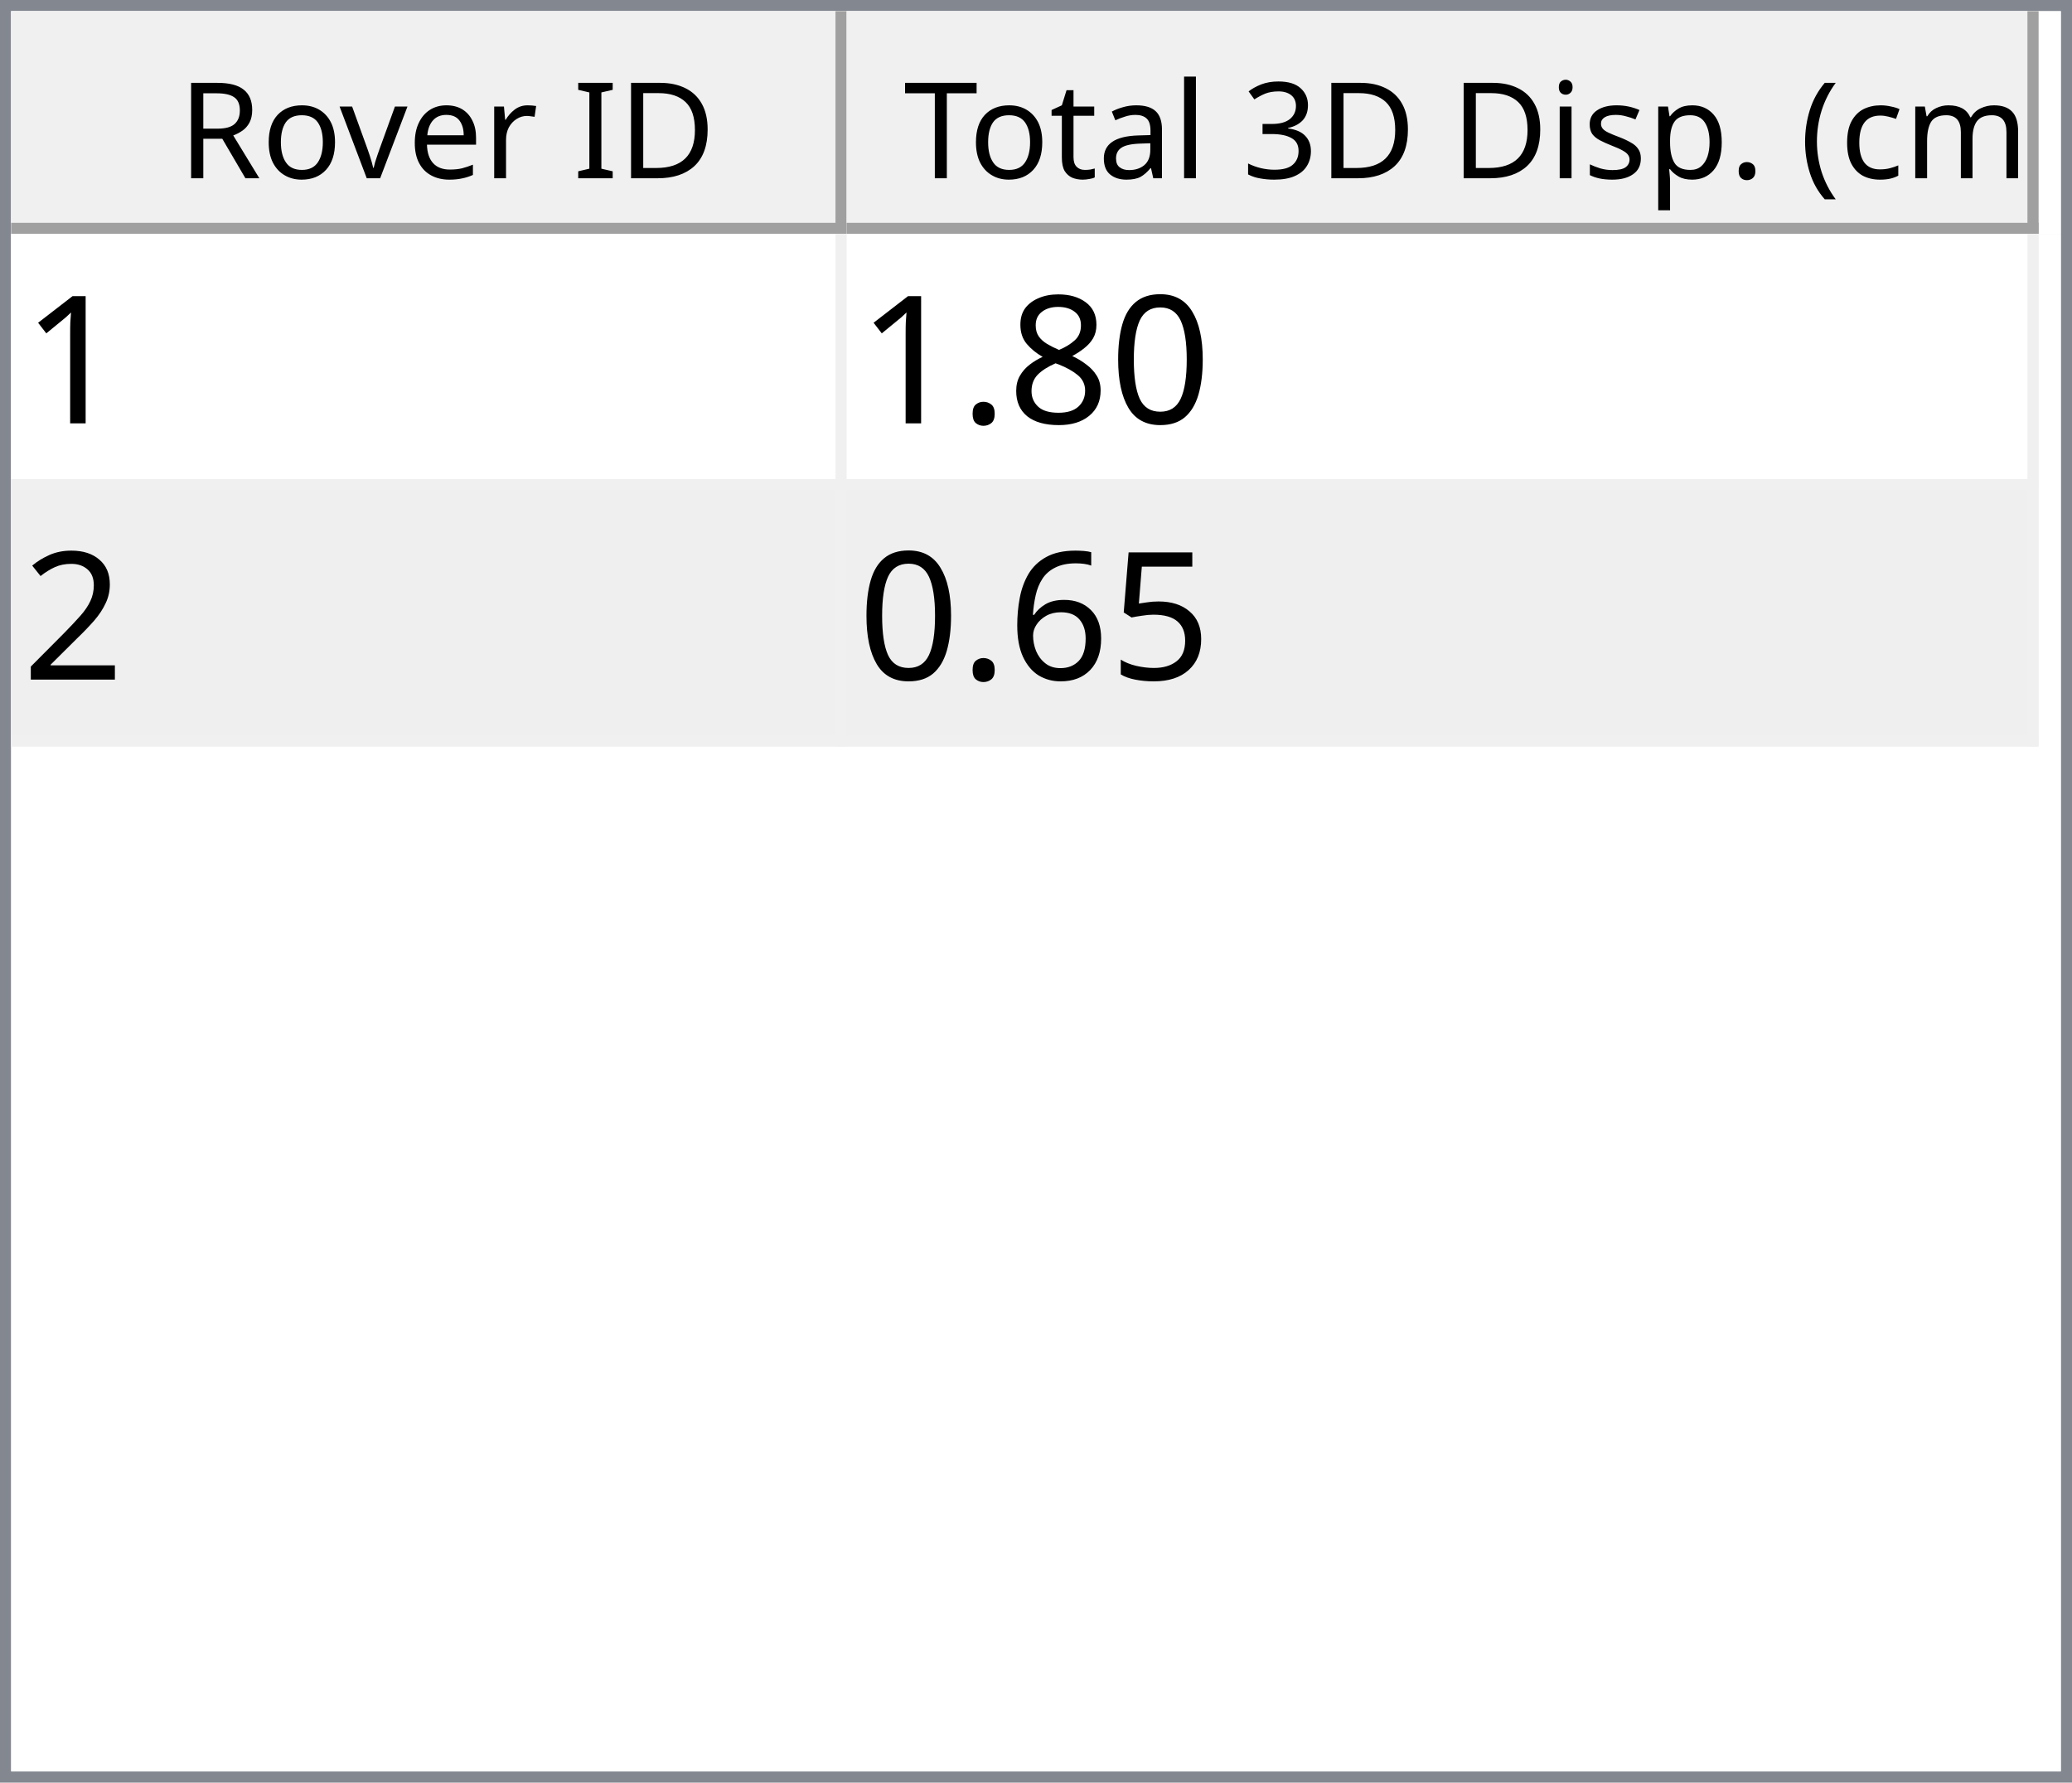
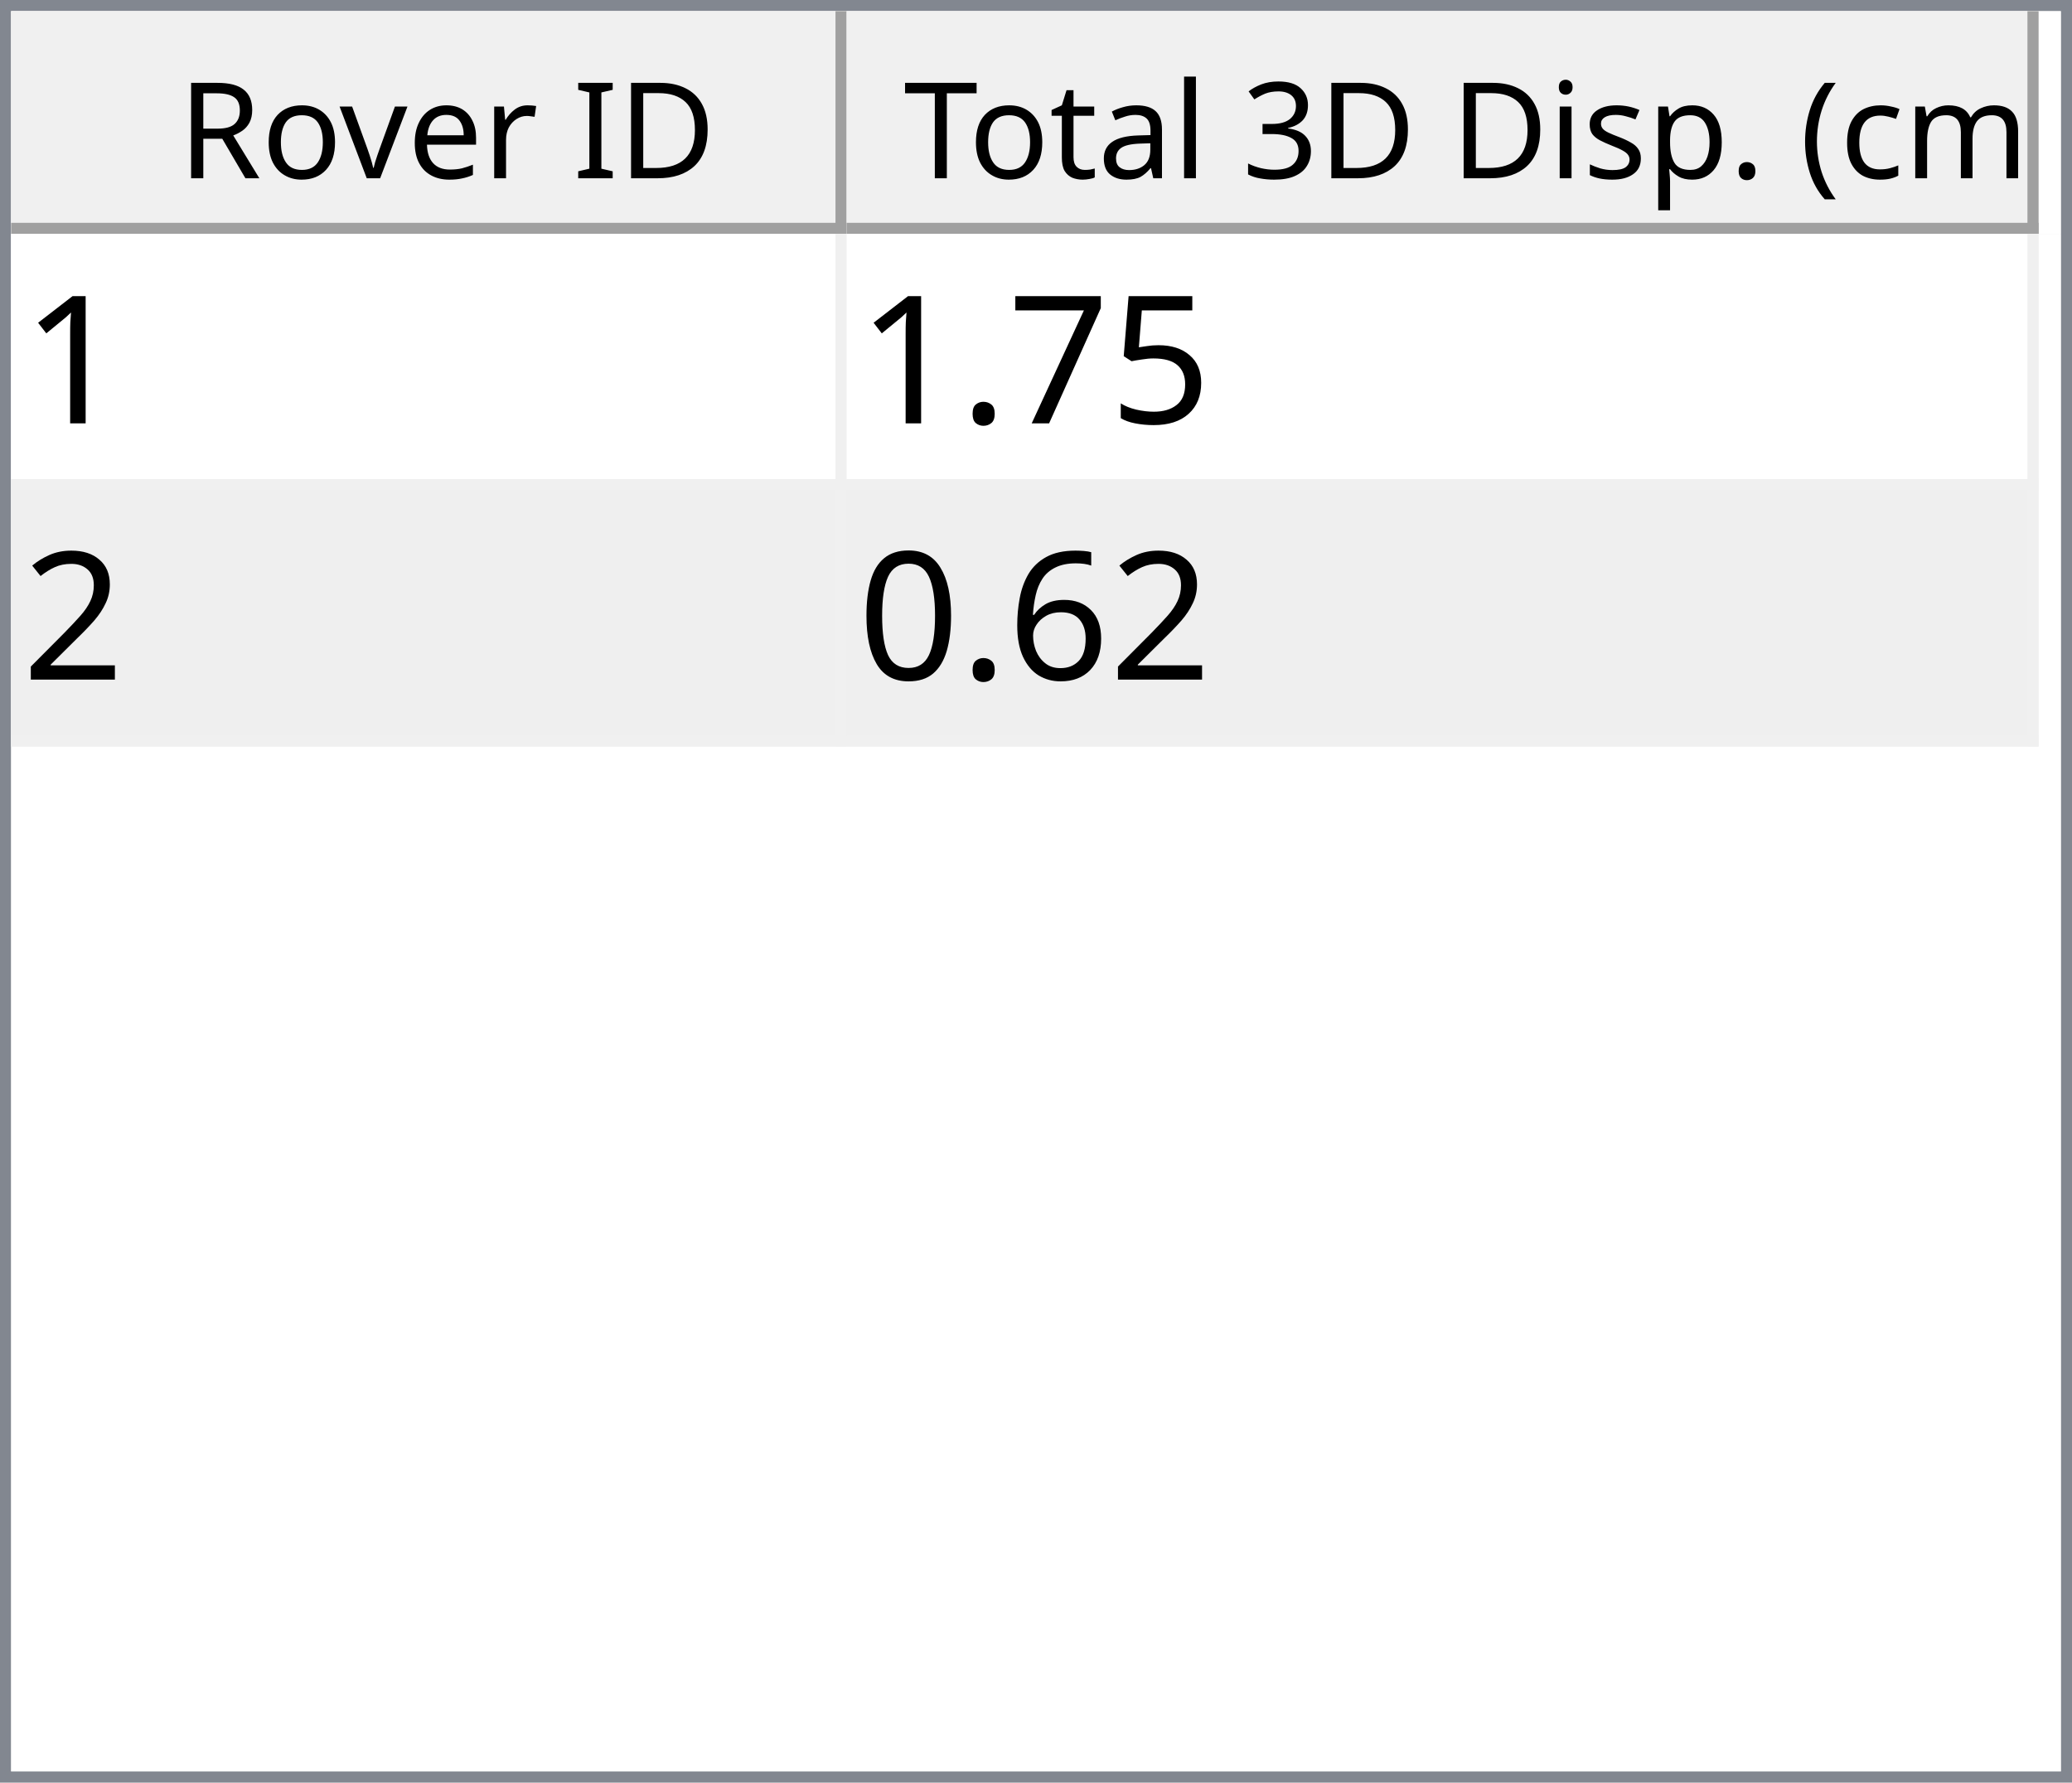
<svg xmlns="http://www.w3.org/2000/svg" style="fill-opacity:1; color-rendering:auto; color-interpolation:auto; text-rendering:auto; stroke:black; stroke-linecap:square; stroke-miterlimit:10; shape-rendering:auto; stroke-opacity:1; fill:black; stroke-dasharray:none; font-weight:normal; stroke-width:1; font-family:'Dialog'; font-style:normal; stroke-linejoin:miter; font-size:12px; stroke-dashoffset:0; image-rendering:auto;" width="186" height="160">
  <defs id="genericDefs" />
  <g>
    <defs id="defs1">
      <clipPath clipPathUnits="userSpaceOnUse" id="clipPath1">
        <path d="M0 0 L186 0 L186 160 L0 160 L0 0 Z" />
      </clipPath>
      <clipPath clipPathUnits="userSpaceOnUse" id="clipPath2">
        <path d="M0 0 L0 160 L186 160 L186 0 Z" />
      </clipPath>
      <clipPath clipPathUnits="userSpaceOnUse" id="clipPath3">
        <path d="M0 0 L0 20 L184 20 L184 0 Z" />
      </clipPath>
      <clipPath clipPathUnits="userSpaceOnUse" id="clipPath4">
        <path d="M0 0 L0 20 L75 20 L75 0 Z" />
      </clipPath>
      <clipPath clipPathUnits="userSpaceOnUse" id="clipPath5">
        <path d="M1 1 L1 19 L74 19 L74 1 Z" />
      </clipPath>
      <clipPath clipPathUnits="userSpaceOnUse" id="clipPath6">
        <path d="M0 0 L0 18 L73 18 L73 0 Z" />
      </clipPath>
      <clipPath clipPathUnits="userSpaceOnUse" id="clipPath7">
        <path d="M-0.5 -0.5 L-0.5 19.5 L74.5 19.5 L74.5 -0.5 Z" />
      </clipPath>
      <clipPath clipPathUnits="userSpaceOnUse" id="clipPath8">
        <path d="M0 0 L0 20 L107 20 L107 0 Z" />
      </clipPath>
      <clipPath clipPathUnits="userSpaceOnUse" id="clipPath9">
        <path d="M1 1 L1 19 L106 19 L106 1 Z" />
      </clipPath>
      <clipPath clipPathUnits="userSpaceOnUse" id="clipPath10">
        <path d="M0 0 L0 18 L105 18 L105 0 Z" />
      </clipPath>
      <clipPath clipPathUnits="userSpaceOnUse" id="clipPath11">
        <path d="M-0.5 -0.5 L-0.5 19.5 L106.5 19.5 L106.5 -0.5 Z" />
      </clipPath>
      <clipPath clipPathUnits="userSpaceOnUse" id="clipPath12">
        <path d="M0 0 L0 138 L184 138 L184 0 Z" />
      </clipPath>
      <clipPath clipPathUnits="userSpaceOnUse" id="clipPath13">
        <path d="M0 0 L0 46 L182 46 L182 0 Z" />
      </clipPath>
      <clipPath clipPathUnits="userSpaceOnUse" id="clipPath14">
        <path d="M-0.5 -0.5 L-0.5 45.5 L181.5 45.5 L181.5 -0.5 Z" />
      </clipPath>
      <clipPath clipPathUnits="userSpaceOnUse" id="clipPath15">
        <path d="M0 0 L0 22 L74 22 L74 0 Z" />
      </clipPath>
      <clipPath clipPathUnits="userSpaceOnUse" id="clipPath16">
        <path d="M0 0 L0 22 L106 22 L106 0 Z" />
      </clipPath>
      <font horiz-adv-x="64.551" id="font1">
        <font-face ascent="107.91" descent="25.098" units-per-em="100" style="font-style:normal; font-family:Segoe UI; font-weight:normal;" />
        <missing-glyph horiz-adv-x="64.551" d="M8.109 0 L8.109 68.266 L56.453 68.266 L56.453 0 L8.109 0 ZM15.328 7.234 L49.219 7.234 L49.219 61.031 L15.328 61.031 L15.328 7.234 Z" />
        <glyph unicode="D" horiz-adv-x="70.117" d="M9.188 0 L9.188 70.016 L28.516 70.016 Q65.531 70.016 65.531 35.891 Q65.531 19.672 55.25 9.836 Q44.969 0 27.734 0 L9.188 0 ZM17.391 62.594 L17.391 7.422 L27.828 7.422 Q41.609 7.422 49.273 14.797 Q56.938 22.172 56.938 35.688 Q56.938 62.594 28.328 62.594 L17.391 62.594 Z" />
        <glyph unicode="I" horiz-adv-x="26.611" d="M17.391 0 L9.188 0 L9.188 70.016 L17.391 70.016 L17.391 0 Z" />
        <glyph unicode=" " horiz-adv-x="27.393" d="" />
        <glyph unicode="r" horiz-adv-x="34.766" d="M34.188 41.891 Q32.078 43.5 28.125 43.5 Q23 43.5 19.555 38.672 Q16.109 33.844 16.109 25.484 L16.109 0 L8.109 0 L8.109 50 L16.109 50 L16.109 39.703 L16.312 39.703 Q18.016 44.969 21.531 47.922 Q25.047 50.875 29.391 50.875 Q32.516 50.875 34.188 50.203 L34.188 41.891 Z" />
        <glyph unicode="e" horiz-adv-x="52.295" d="M48.297 23 L12.984 23 Q13.188 14.656 17.484 10.109 Q21.781 5.562 29.297 5.562 Q37.75 5.562 44.828 11.141 L44.828 3.609 Q38.234 -1.172 27.391 -1.172 Q16.797 -1.172 10.742 5.641 Q4.688 12.453 4.688 24.812 Q4.688 36.469 11.305 43.82 Q17.922 51.172 27.734 51.172 Q37.547 51.172 42.922 44.828 Q48.297 38.484 48.297 27.203 L48.297 23 ZM40.094 29.781 Q40.047 36.719 36.75 40.578 Q33.453 44.438 27.594 44.438 Q21.922 44.438 17.969 40.383 Q14.016 36.328 13.094 29.781 L40.094 29.781 Z" />
        <glyph unicode="v" horiz-adv-x="47.9" d="M47.406 50 L27.484 0 L19.625 0 L0.688 50 L9.469 50 L22.172 13.672 Q23.578 9.672 23.922 6.688 L24.125 6.688 Q24.609 10.453 25.688 13.484 L38.969 50 L47.406 50 Z" />
        <glyph unicode="o" horiz-adv-x="58.594" d="M29 -1.172 Q17.922 -1.172 11.305 5.836 Q4.688 12.844 4.688 24.422 Q4.688 37.016 11.57 44.094 Q18.453 51.172 30.172 51.172 Q41.359 51.172 47.633 44.289 Q53.906 37.406 53.906 25.203 Q53.906 13.234 47.141 6.031 Q40.375 -1.172 29 -1.172 ZM29.594 44.438 Q21.875 44.438 17.383 39.188 Q12.891 33.938 12.891 24.703 Q12.891 15.828 17.43 10.695 Q21.969 5.562 29.594 5.562 Q37.359 5.562 41.531 10.594 Q45.703 15.625 45.703 24.906 Q45.703 34.281 41.531 39.359 Q37.359 44.438 29.594 44.438 Z" />
        <glyph unicode="R" horiz-adv-x="59.814" d="M59.375 0 L49.609 0 L37.891 19.625 Q36.281 22.359 34.766 24.289 Q33.25 26.219 31.664 27.438 Q30.078 28.656 28.25 29.219 Q26.422 29.781 24.125 29.781 L17.391 29.781 L17.391 0 L9.188 0 L9.188 70.016 L30.078 70.016 Q34.672 70.016 38.555 68.867 Q42.438 67.719 45.289 65.375 Q48.141 63.031 49.758 59.547 Q51.375 56.062 51.375 51.375 Q51.375 47.703 50.273 44.656 Q49.172 41.609 47.148 39.211 Q45.125 36.812 42.266 35.133 Q39.406 33.453 35.844 32.516 L35.844 32.328 Q37.594 31.547 38.891 30.547 Q40.188 29.547 41.359 28.18 Q42.531 26.812 43.68 25.078 Q44.828 23.344 46.234 21.047 L59.375 0 ZM17.391 62.594 L17.391 37.203 L28.516 37.203 Q31.594 37.203 34.203 38.133 Q36.812 39.062 38.719 40.797 Q40.625 42.531 41.703 45.047 Q42.781 47.562 42.781 50.688 Q42.781 56.297 39.141 59.445 Q35.5 62.594 28.609 62.594 L17.391 62.594 Z" />
        <glyph unicode=")" horiz-adv-x="30.176" d="M8.297 -15.922 L1.172 -15.922 Q16.406 2.344 16.406 26.812 Q16.406 51.469 1.078 70.016 L8.297 70.016 Q23.531 52.156 23.531 26.703 Q23.531 1.375 8.297 -15.922 Z" />
        <glyph unicode="m" horiz-adv-x="86.133" d="M79.109 0 L71.094 0 L71.094 28.719 Q71.094 37.016 68.531 40.727 Q65.969 44.438 59.906 44.438 Q54.781 44.438 51.195 39.75 Q47.609 35.062 47.609 28.516 L47.609 0 L39.594 0 L39.594 29.688 Q39.594 44.438 28.219 44.438 Q22.953 44.438 19.531 40.016 Q16.109 35.594 16.109 28.516 L16.109 0 L8.109 0 L8.109 50 L16.109 50 L16.109 42.094 L16.312 42.094 Q21.625 51.172 31.844 51.172 Q36.969 51.172 40.773 48.312 Q44.578 45.453 46 40.828 Q51.562 51.172 62.594 51.172 Q79.109 51.172 79.109 30.812 L79.109 0 Z" />
        <glyph unicode="c" horiz-adv-x="46.191" d="M42.188 2.297 Q36.422 -1.172 28.516 -1.172 Q17.828 -1.172 11.258 5.789 Q4.688 12.75 4.688 23.828 Q4.688 36.188 11.766 43.68 Q18.844 51.172 30.672 51.172 Q37.25 51.172 42.281 48.734 L42.281 40.531 Q36.719 44.438 30.375 44.438 Q22.703 44.438 17.797 38.945 Q12.891 33.453 12.891 24.516 Q12.891 15.719 17.508 10.641 Q22.125 5.562 29.891 5.562 Q36.422 5.562 42.188 9.906 L42.188 2.297 Z" />
        <glyph unicode="(" horiz-adv-x="30.176" d="M29.109 -15.922 L21.969 -15.922 Q6.844 1.375 6.844 26.703 Q6.844 52.156 21.969 70.016 L29.203 70.016 Q13.875 51.469 13.875 26.812 Q13.875 2.344 29.109 -15.922 Z" />
        <glyph unicode="." horiz-adv-x="21.68" d="M10.891 -1.078 Q8.641 -1.078 7.055 0.539 Q5.469 2.156 5.469 4.391 Q5.469 6.641 7.055 8.273 Q8.641 9.906 10.891 9.906 Q13.188 9.906 14.797 8.273 Q16.406 6.641 16.406 4.391 Q16.406 2.156 14.797 0.539 Q13.188 -1.078 10.891 -1.078 Z" />
        <glyph unicode="p" horiz-adv-x="58.789" d="M16.312 7.234 L16.109 7.234 L16.109 -23 L8.109 -23 L8.109 50 L16.109 50 L16.109 41.219 L16.312 41.219 Q22.219 51.172 33.594 51.172 Q43.266 51.172 48.688 44.461 Q54.109 37.75 54.109 26.469 Q54.109 13.922 48 6.375 Q41.891 -1.172 31.297 -1.172 Q21.578 -1.172 16.312 7.234 ZM16.109 27.391 L16.109 20.406 Q16.109 14.203 20.141 9.883 Q24.172 5.562 30.375 5.562 Q37.641 5.562 41.773 11.133 Q45.906 16.703 45.906 26.609 Q45.906 34.969 42.047 39.703 Q38.188 44.438 31.594 44.438 Q24.609 44.438 20.359 39.578 Q16.109 34.719 16.109 27.391 Z" />
        <glyph unicode="s" horiz-adv-x="42.432" d="M5.078 1.812 L5.078 10.406 Q11.625 5.562 19.484 5.562 Q30.031 5.562 30.031 12.594 Q30.031 14.594 29.125 15.992 Q28.219 17.391 26.68 18.461 Q25.141 19.531 23.07 20.383 Q21 21.234 18.609 22.172 Q15.281 23.484 12.766 24.828 Q10.25 26.172 8.57 27.859 Q6.891 29.547 6.031 31.695 Q5.172 33.844 5.172 36.719 Q5.172 40.234 6.789 42.945 Q8.406 45.656 11.086 47.484 Q13.766 49.312 17.211 50.242 Q20.656 51.172 24.312 51.172 Q30.812 51.172 35.938 48.922 L35.938 40.828 Q30.422 44.438 23.25 44.438 Q21 44.438 19.195 43.922 Q17.391 43.406 16.094 42.477 Q14.797 41.547 14.086 40.258 Q13.375 38.969 13.375 37.406 Q13.375 35.453 14.086 34.133 Q14.797 32.812 16.164 31.789 Q17.531 30.766 19.484 29.938 Q21.438 29.109 23.922 28.125 Q27.25 26.859 29.883 25.516 Q32.516 24.172 34.375 22.484 Q36.234 20.797 37.234 18.602 Q38.234 16.406 38.234 13.375 Q38.234 9.672 36.602 6.938 Q34.969 4.203 32.234 2.398 Q29.5 0.594 25.93 -0.289 Q22.359 -1.172 18.453 -1.172 Q10.75 -1.172 5.078 1.812 Z" />
        <glyph unicode="i" horiz-adv-x="24.219" d="M12.203 62.703 Q10.062 62.703 8.547 64.164 Q7.031 65.625 7.031 67.875 Q7.031 70.125 8.547 71.609 Q10.062 73.094 12.203 73.094 Q14.406 73.094 15.945 71.609 Q17.484 70.125 17.484 67.875 Q17.484 65.719 15.945 64.211 Q14.406 62.703 12.203 62.703 ZM16.109 0 L8.109 0 L8.109 50 L16.109 50 L16.109 0 Z" />
        <glyph unicode="3" horiz-adv-x="53.906" d="M46.531 19.828 Q46.531 15.094 44.75 11.211 Q42.969 7.328 39.719 4.57 Q36.469 1.812 31.93 0.297 Q27.391 -1.219 21.922 -1.219 Q11.922 -1.219 6 2.594 L6 11.188 Q13.094 5.609 22.219 5.609 Q25.875 5.609 28.828 6.539 Q31.781 7.469 33.906 9.227 Q36.031 10.984 37.18 13.477 Q38.328 15.969 38.328 19.094 Q38.328 32.812 18.797 32.812 L12.984 32.812 L12.984 39.594 L18.5 39.594 Q35.797 39.594 35.797 52.484 Q35.797 64.406 22.609 64.406 Q15.188 64.406 8.688 59.422 L8.688 67.188 Q15.375 71.188 24.609 71.188 Q29 71.188 32.57 69.969 Q36.141 68.75 38.68 66.555 Q41.219 64.359 42.609 61.281 Q44 58.203 44 54.5 Q44 40.672 30.031 36.719 L30.031 36.531 Q33.594 36.141 36.625 34.797 Q39.656 33.453 41.852 31.305 Q44.047 29.156 45.289 26.25 Q46.531 23.344 46.531 19.828 Z" />
        <glyph unicode="l" horiz-adv-x="24.219" d="M16.109 0 L8.109 0 L8.109 74.031 L16.109 74.031 L16.109 0 Z" />
        <glyph unicode="a" horiz-adv-x="50.879" d="M43.891 0 L35.891 0 L35.891 7.812 L35.688 7.812 Q30.469 -1.172 20.312 -1.172 Q12.844 -1.172 8.617 2.781 Q4.391 6.734 4.391 13.281 Q4.391 27.297 20.906 29.594 L35.891 31.688 Q35.891 44.438 25.594 44.438 Q16.547 44.438 9.281 38.281 L9.281 46.484 Q16.656 51.172 26.266 51.172 Q43.891 51.172 43.891 32.516 L43.891 0 ZM35.891 25.297 L23.828 23.641 Q18.266 22.859 15.43 20.875 Q12.594 18.891 12.594 13.875 Q12.594 10.203 15.211 7.883 Q17.828 5.562 22.172 5.562 Q28.125 5.562 32.008 9.742 Q35.891 13.922 35.891 20.312 L35.891 25.297 Z" />
        <glyph unicode="t" horiz-adv-x="33.887" d="M31.297 0.484 Q28.469 -1.078 23.828 -1.078 Q10.688 -1.078 10.688 13.578 L10.688 43.172 L2.094 43.172 L2.094 50 L10.688 50 L10.688 62.203 L18.703 64.797 L18.703 50 L31.297 50 L31.297 43.172 L18.703 43.172 L18.703 14.984 Q18.703 9.969 20.414 7.82 Q22.125 5.672 26.078 5.672 Q29.109 5.672 31.297 7.328 L31.297 0.484 Z" />
        <glyph unicode="T" horiz-adv-x="52.393" d="M50.594 62.594 L30.375 62.594 L30.375 0 L22.172 0 L22.172 62.594 L2 62.594 L2 70.016 L50.594 70.016 L50.594 62.594 Z" />
      </font>
      <font horiz-adv-x="75.0" id="font2">
        <font-face ascent="100.537" descent="21.973" units-per-em="100" style="font-style:normal; font-family:sans-serif; font-weight:normal;" />
        <missing-glyph horiz-adv-x="75.0" d="M12.5 0 L12.5 62.5 L62.5 62.5 L62.5 0 L12.5 0 ZM14.062 1.562 L60.938 1.562 L60.938 60.938 L14.062 60.938 L14.062 1.562 Z" />
        <glyph unicode="1" horiz-adv-x="55.615" d="M37.25 0 L28.469 0 L28.469 56 Q25.297 52.984 20.141 49.953 Q14.984 46.922 10.891 45.406 L10.891 53.906 Q18.266 57.375 23.781 62.305 Q29.297 67.234 31.594 71.875 L37.25 71.875 L37.25 0 Z" />
-         <glyph unicode="0" horiz-adv-x="55.615" d="M4.156 35.297 Q4.156 48 6.766 55.742 Q9.375 63.484 14.523 67.68 Q19.672 71.875 27.484 71.875 Q33.25 71.875 37.594 69.555 Q41.938 67.234 44.773 62.867 Q47.609 58.5 49.219 52.227 Q50.828 45.953 50.828 35.297 Q50.828 22.703 48.242 14.969 Q45.656 7.234 40.508 3.008 Q35.359 -1.219 27.484 -1.219 Q17.141 -1.219 11.234 6.203 Q4.156 15.141 4.156 35.297 ZM13.188 35.297 Q13.188 17.672 17.312 11.836 Q21.438 6 27.484 6 Q33.547 6 37.672 11.859 Q41.797 17.719 41.797 35.297 Q41.797 52.984 37.672 58.789 Q33.547 64.594 27.391 64.594 Q21.344 64.594 17.719 59.469 Q13.188 52.938 13.188 35.297 Z" />
-         <glyph unicode="8" horiz-adv-x="55.615" d="M17.672 38.812 Q12.203 40.828 9.57 44.539 Q6.938 48.25 6.938 53.422 Q6.938 61.234 12.555 66.555 Q18.172 71.875 27.484 71.875 Q36.859 71.875 42.578 66.43 Q48.297 60.984 48.297 53.172 Q48.297 48.188 45.68 44.508 Q43.062 40.828 37.75 38.812 Q44.344 36.672 47.781 31.883 Q51.219 27.094 51.219 20.453 Q51.219 11.281 44.727 5.031 Q38.234 -1.219 27.641 -1.219 Q17.047 -1.219 10.547 5.055 Q4.047 11.328 4.047 20.703 Q4.047 27.688 7.594 32.398 Q11.141 37.109 17.672 38.812 ZM15.922 53.719 Q15.922 48.641 19.195 45.414 Q22.469 42.188 27.688 42.188 Q32.766 42.188 36.016 45.383 Q39.266 48.578 39.266 53.219 Q39.266 58.062 35.914 61.359 Q32.562 64.656 27.594 64.656 Q22.562 64.656 19.242 61.43 Q15.922 58.203 15.922 53.719 ZM13.094 20.656 Q13.094 16.891 14.875 13.375 Q16.656 9.859 20.172 7.93 Q23.688 6 27.734 6 Q34.031 6 38.133 10.055 Q42.234 14.109 42.234 20.359 Q42.234 26.703 38.016 30.859 Q33.797 35.016 27.438 35.016 Q21.234 35.016 17.164 30.914 Q13.094 26.812 13.094 20.656 Z" />
+         <glyph unicode="5" horiz-adv-x="55.615" d="M4.156 18.75 L13.375 19.531 Q14.406 12.797 18.141 9.398 Q21.875 6 27.156 6 Q33.5 6 37.891 10.789 Q42.281 15.578 42.281 23.484 Q42.281 31 38.062 35.352 Q33.844 39.703 27 39.703 Q22.75 39.703 19.336 37.773 Q15.922 35.844 13.969 32.766 L5.719 33.844 L12.641 70.609 L48.25 70.609 L48.25 62.203 L19.672 62.203 L15.828 42.969 Q22.266 47.469 29.344 47.469 Q38.719 47.469 45.164 40.969 Q51.609 34.469 51.609 24.266 Q51.609 14.547 45.953 7.469 Q39.062 -1.219 27.156 -1.219 Q17.391 -1.219 11.211 4.25 Q5.031 9.719 4.156 18.75 Z" />
+         <glyph unicode="7" horiz-adv-x="55.615" d="M4.734 62.203 L4.734 70.656 L51.078 70.656 L51.078 63.812 Q44.234 56.547 37.523 44.484 Q30.812 32.422 27.156 19.672 Q24.516 10.688 23.781 0 L14.75 0 Q14.891 8.453 18.062 20.414 Q21.234 32.375 27.172 43.484 Q33.109 54.594 39.797 62.203 L4.734 62.203 Z" />
        <glyph unicode="." horiz-adv-x="27.783" d="M9.078 0 L9.078 10.016 L19.094 10.016 L19.094 0 L9.078 0 Z" />
        <glyph unicode="2" horiz-adv-x="55.615" d="M50.344 8.453 L50.344 0 L3.031 0 Q2.938 3.172 4.047 6.109 Q5.859 10.938 9.836 15.625 Q13.812 20.312 21.344 26.469 Q33.016 36.031 37.117 41.625 Q41.219 47.219 41.219 52.203 Q41.219 57.422 37.477 61.008 Q33.734 64.594 27.734 64.594 Q21.391 64.594 17.578 60.789 Q13.766 56.984 13.719 50.25 L4.688 51.172 Q5.609 61.281 11.664 66.578 Q17.719 71.875 27.938 71.875 Q38.234 71.875 44.242 66.164 Q50.25 60.453 50.25 52 Q50.25 47.703 48.492 43.555 Q46.734 39.406 42.656 34.812 Q38.578 30.219 29.109 22.219 Q21.188 15.578 18.945 13.211 Q16.703 10.844 15.234 8.453 L50.344 8.453 Z" />
-         <glyph unicode="5" horiz-adv-x="55.615" d="M4.156 18.75 L13.375 19.531 Q14.406 12.797 18.141 9.398 Q21.875 6 27.156 6 Q33.5 6 37.891 10.789 Q42.281 15.578 42.281 23.484 Q42.281 31 38.062 35.352 Q33.844 39.703 27 39.703 Q22.75 39.703 19.336 37.773 Q15.922 35.844 13.969 32.766 L5.719 33.844 L12.641 70.609 L48.25 70.609 L48.25 62.203 L19.672 62.203 L15.828 42.969 Q22.266 47.469 29.344 47.469 Q38.719 47.469 45.164 40.969 Q51.609 34.469 51.609 24.266 Q51.609 14.547 45.953 7.469 Q39.062 -1.219 27.156 -1.219 Q17.391 -1.219 11.211 4.25 Q5.031 9.719 4.156 18.75 Z" />
        <glyph unicode="6" horiz-adv-x="55.615" d="M49.75 54.047 L41.016 53.375 Q39.844 58.547 37.703 60.891 Q34.125 64.656 28.906 64.656 Q24.703 64.656 21.531 62.312 Q17.391 59.281 14.992 53.469 Q12.594 47.656 12.5 36.922 Q15.672 41.75 20.266 44.094 Q24.859 46.438 29.891 46.438 Q38.672 46.438 44.852 39.969 Q51.031 33.5 51.031 23.25 Q51.031 16.5 48.125 10.719 Q45.219 4.938 40.141 1.859 Q35.062 -1.219 28.609 -1.219 Q17.625 -1.219 10.695 6.859 Q3.766 14.938 3.766 33.5 Q3.766 54.25 11.422 63.672 Q18.109 71.875 29.438 71.875 Q37.891 71.875 43.289 67.141 Q48.688 62.406 49.75 54.047 ZM13.875 23.188 Q13.875 18.656 15.797 14.508 Q17.719 10.359 21.188 8.18 Q24.656 6 28.469 6 Q34.031 6 38.039 10.492 Q42.047 14.984 42.047 22.703 Q42.047 30.125 38.086 34.398 Q34.125 38.672 28.125 38.672 Q22.172 38.672 18.023 34.398 Q13.875 30.125 13.875 23.188 Z" />
+         <glyph unicode="0" horiz-adv-x="55.615" d="M4.156 35.297 Q4.156 48 6.766 55.742 Q9.375 63.484 14.523 67.68 Q19.672 71.875 27.484 71.875 Q33.25 71.875 37.594 69.555 Q41.938 67.234 44.773 62.867 Q47.609 58.5 49.219 52.227 Q50.828 45.953 50.828 35.297 Q50.828 22.703 48.242 14.969 Q45.656 7.234 40.508 3.008 Q35.359 -1.219 27.484 -1.219 Q17.141 -1.219 11.234 6.203 Q4.156 15.141 4.156 35.297 ZM13.188 35.297 Q13.188 17.672 17.312 11.836 Q21.438 6 27.484 6 Q33.547 6 37.672 11.859 Q41.797 17.719 41.797 35.297 Q41.797 52.984 37.672 58.789 Q33.547 64.594 27.391 64.594 Q21.344 64.594 17.719 59.469 Q13.188 52.938 13.188 35.297 Z" />
      </font>
    </defs>
    <g style="fill:white; stroke:white;">
      <rect x="0" y="0" width="186" style="clip-path:url(#clipPath1); stroke:none;" height="160" />
    </g>
    <g style="fill:white; text-rendering:optimizeSpeed; color-rendering:optimizeSpeed; image-rendering:optimizeSpeed; shape-rendering:crispEdges; stroke:white; color-interpolation:sRGB;">
      <rect x="0" width="186" height="160" y="0" style="stroke:none;" />
      <path style="stroke:none;" d="M0 160 L186 160 L186 0 L0 0 Z" />
    </g>
    <g style="fill:rgb(240,240,240); font-family:'Segoe UI'; stroke:rgb(240,240,240);">
      <rect x="0" y="0" width="186" style="clip-path:url(#clipPath2); stroke:none;" height="160" />
    </g>
    <g style="fill:rgb(130,135,144); font-family:'Segoe UI'; stroke:rgb(130,135,144);">
      <path d="M0 0 L186 0 L186 160 L0 160 L0 0 ZM1 1 L185 1 L185 159 L1 159 L1 1 Z" style="fill-rule:evenodd; clip-path:url(#clipPath2); stroke:none;" />
    </g>
    <g style="fill:white; font-family:'Segoe UI'; stroke:white;" transform="translate(1,1)">
      <rect x="0" y="0" width="184" style="clip-path:url(#clipPath3); stroke:none;" height="20" />
    </g>
    <g style="fill:rgb(240,240,240); font-family:'Segoe UI'; stroke:rgb(240,240,240);" transform="translate(1,1)">
      <rect x="0" y="0" width="75" style="clip-path:url(#clipPath4); stroke:none;" height="20" />
    </g>
    <g style="font-family:'Segoe UI';" transform="translate(2,2)">
      <text x="14" xml:space="preserve" y="14" style="clip-path:url(#clipPath6); stroke:none;">Rover ID</text>
    </g>
    <g style="fill:rgb(160,160,160); font-family:'Segoe UI'; stroke:rgb(160,160,160); stroke-linejoin:bevel;" transform="translate(1.5,1.5)">
      <line x1="74" x2="74" y1="0" style="fill:none; clip-path:url(#clipPath7);" y2="19" />
    </g>
    <g style="fill:rgb(160,160,160); font-family:'Segoe UI'; stroke:rgb(160,160,160); stroke-linejoin:bevel;" transform="matrix(1,0,0,1,1,1) translate(0.5,0.5)">
      <line x1="0" x2="74" y1="19" style="fill:none; clip-path:url(#clipPath7);" y2="19" />
    </g>
    <g style="fill:rgb(240,240,240); font-family:'Segoe UI'; stroke:rgb(240,240,240);" transform="translate(76,1)">
      <rect x="0" y="0" width="107" style="clip-path:url(#clipPath8); stroke:none;" height="20" />
    </g>
    <g style="font-family:'Segoe UI';" transform="translate(77,2)">
      <text x="1" xml:space="preserve" y="14" style="clip-path:url(#clipPath10); stroke:none;"> Total 3D Disp. (cm)</text>
    </g>
    <g style="fill:rgb(160,160,160); font-family:'Segoe UI'; stroke:rgb(160,160,160); stroke-linejoin:bevel;" transform="translate(76.5,1.5)">
      <line x1="106" x2="106" y1="0" style="fill:none; clip-path:url(#clipPath11);" y2="19" />
    </g>
    <g style="fill:rgb(160,160,160); font-family:'Segoe UI'; stroke:rgb(160,160,160); stroke-linejoin:bevel;" transform="matrix(1,0,0,1,76,1) translate(0.5,0.5)">
      <line x1="0" x2="106" y1="19" style="fill:none; clip-path:url(#clipPath11);" y2="19" />
    </g>
    <g style="fill:white; font-family:'Segoe UI'; stroke:white;" transform="translate(1,21)">
      <rect x="0" y="0" width="184" style="clip-path:url(#clipPath12); stroke:none;" height="138" />
    </g>
    <g style="fill:rgb(240,240,240); font-size:16px; font-family:sans-serif; stroke:rgb(240,240,240);" transform="translate(1,21)">
      <rect x="0" y="0" width="182" style="clip-path:url(#clipPath13); stroke:none;" height="46" />
      <line transform="translate(0.5,0.5)" x1="0" x2="181" y1="22" style="clip-path:url(#clipPath14); fill:none; stroke-linejoin:bevel;" y2="22" />
    </g>
    <g transform="matrix(1,0,0,1,1,21) translate(0.5,0.5)" style="fill:rgb(240,240,240); font-size:16px; font-family:sans-serif; stroke:rgb(240,240,240); stroke-linejoin:bevel;">
      <line x1="0" x2="181" y1="45" style="fill:none; clip-path:url(#clipPath14);" y2="45" />
    </g>
    <g transform="matrix(1,0,0,1,1,21) translate(0.5,0.5)" style="fill:rgb(240,240,240); font-size:16px; font-family:sans-serif; stroke:rgb(240,240,240); stroke-linejoin:bevel;">
      <line x1="74" x2="74" y1="0" style="fill:none; clip-path:url(#clipPath14);" y2="45" />
    </g>
    <g transform="matrix(1,0,0,1,1,21) translate(0.5,0.5)" style="fill:rgb(240,240,240); font-size:16px; font-family:sans-serif; stroke:rgb(240,240,240); stroke-linejoin:bevel;">
      <line x1="181" x2="181" y1="0" style="fill:none; clip-path:url(#clipPath14);" y2="45" />
    </g>
    <g style="fill:white; font-size:16px; font-family:sans-serif; stroke:white;" transform="matrix(1,0,0,1,1,21)">
      <rect x="0" y="0" width="74" style="clip-path:url(#clipPath15); stroke:none;" height="22" />
      <text x="1" y="17" style="fill:black; clip-path:url(#clipPath15); stroke:none;" xml:space="preserve">1</text>
    </g>
    <g style="fill:white; font-size:16px; font-family:sans-serif; stroke:white;" transform="matrix(1,0,0,1,1,21) translate(75,0)">
      <rect x="0" y="0" width="106" style="clip-path:url(#clipPath16); stroke:none;" height="22" />
-       <text x="1" y="17" style="fill:black; clip-path:url(#clipPath16); stroke:none;" xml:space="preserve">1.80</text>
+       <text x="1" y="17" style="fill:black; clip-path:url(#clipPath16); stroke:none;" xml:space="preserve">1.75</text>
    </g>
    <g style="fill:rgb(239,239,239); font-size:16px; font-family:sans-serif; stroke:rgb(239,239,239);" transform="matrix(1,0,0,1,1,21) translate(0,23)">
      <rect x="0" y="0" width="74" style="clip-path:url(#clipPath15); stroke:none;" height="22" />
      <text x="1" y="17" style="fill:black; clip-path:url(#clipPath15); stroke:none;" xml:space="preserve">2</text>
    </g>
    <g style="fill:rgb(239,239,239); font-size:16px; font-family:sans-serif; stroke:rgb(239,239,239);" transform="matrix(1,0,0,1,1,21) translate(75,23)">
      <rect x="0" y="0" width="106" style="clip-path:url(#clipPath16); stroke:none;" height="22" />
-       <text x="1" y="17" style="fill:black; clip-path:url(#clipPath16); stroke:none;" xml:space="preserve">0.65</text>
+       <text x="1" y="17" style="fill:black; clip-path:url(#clipPath16); stroke:none;" xml:space="preserve">0.62</text>
    </g>
  </g>
</svg>
